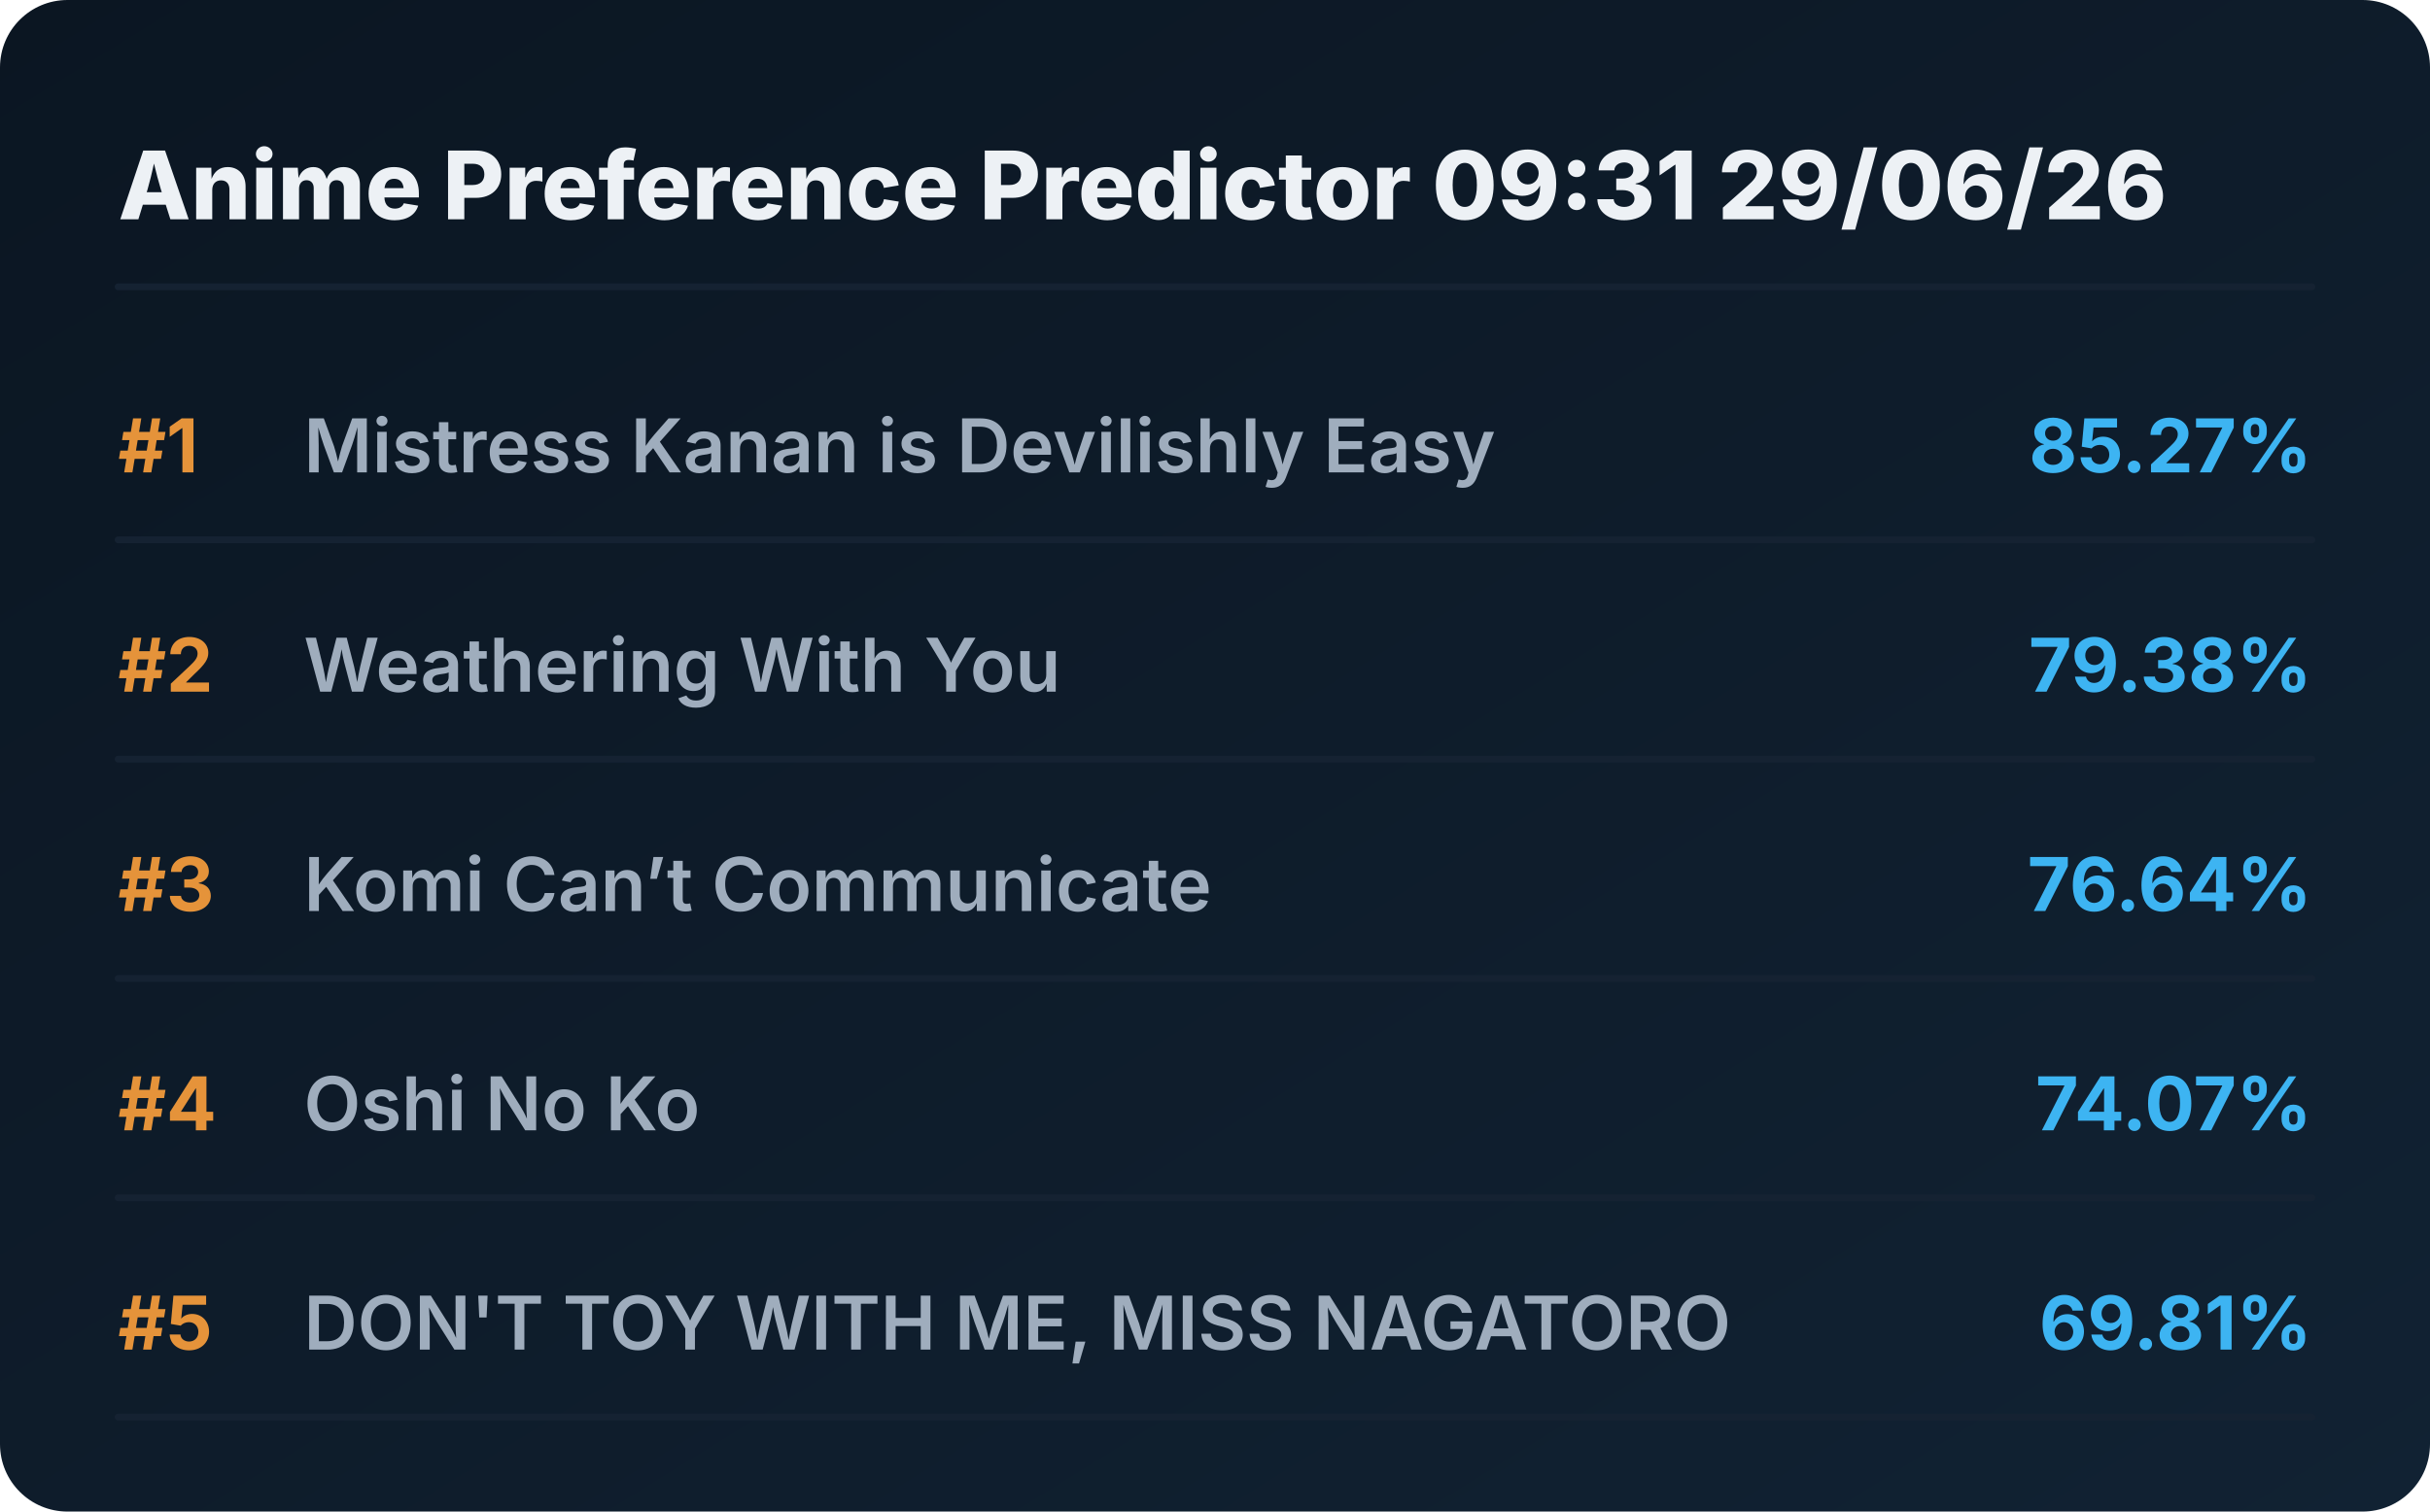
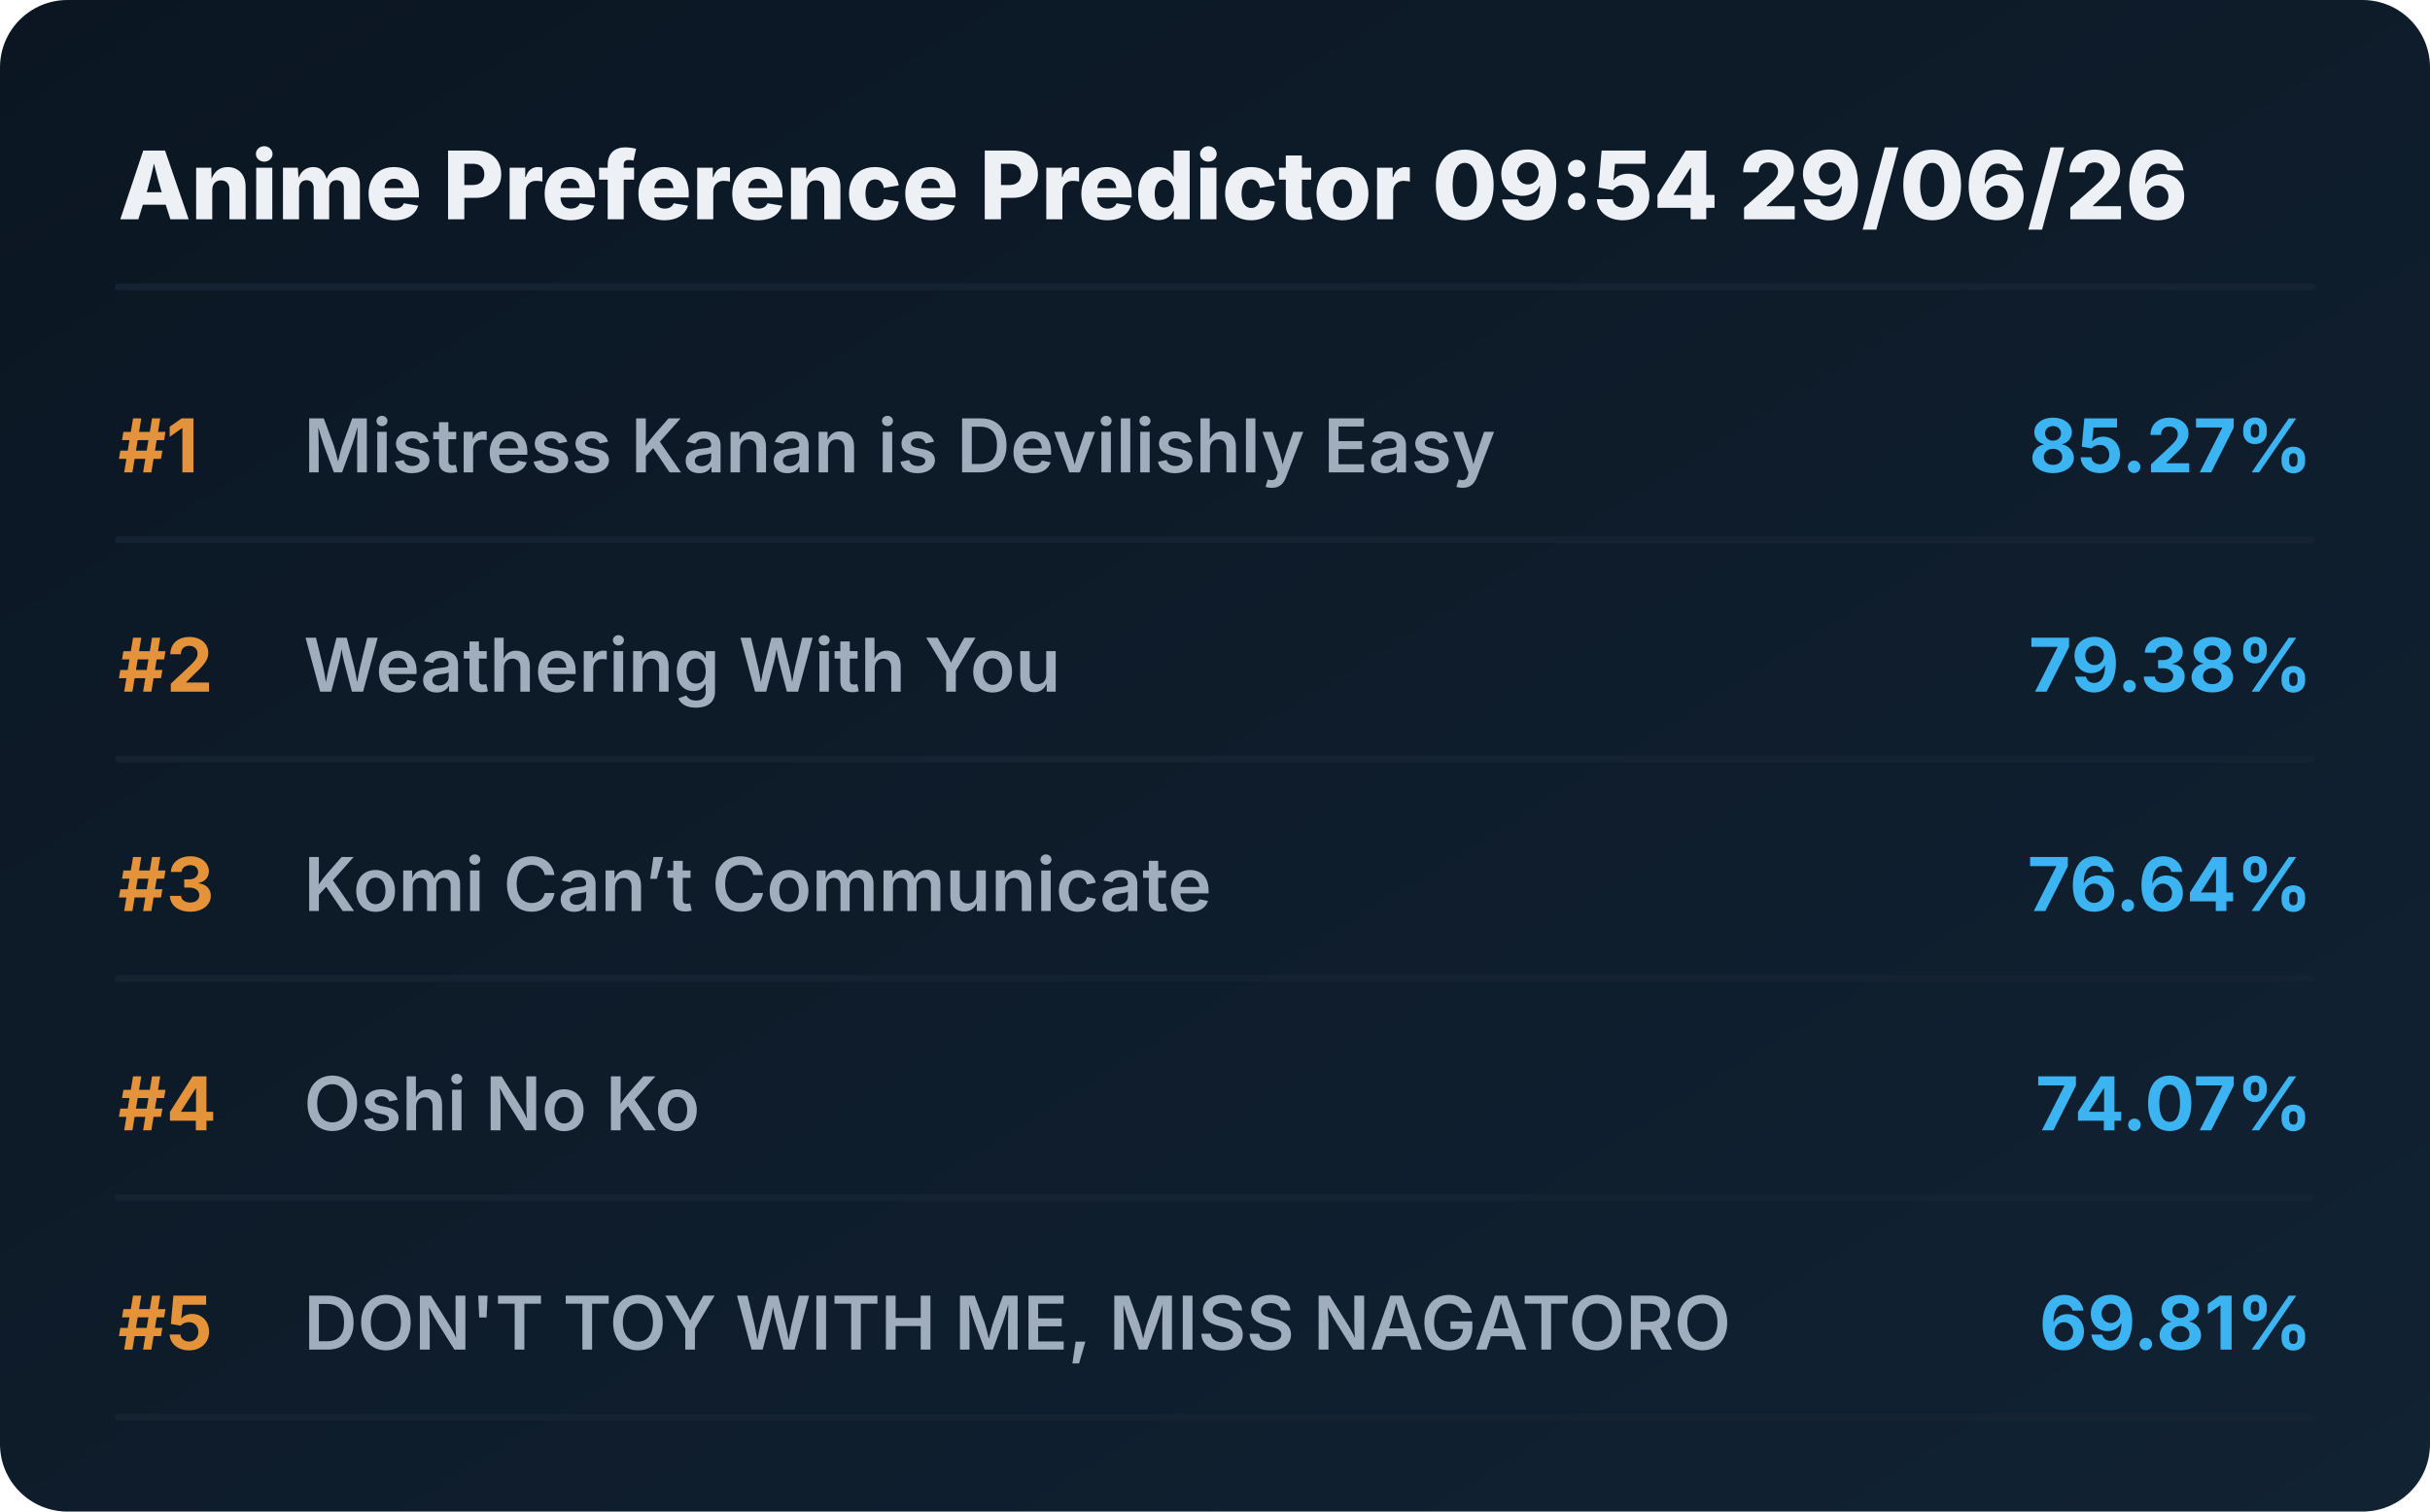
<svg xmlns="http://www.w3.org/2000/svg" viewBox="0 0 720 448" preserveAspectRatio="xMidYMid meet" style="width: 100%; height: auto; max-width: 720px;">
  <defs>
    <linearGradient id="boxGrad" x1="0%" y1="0%" x2="100%" y2="100%">
      <stop offset="0%" stop-color="#0b1622" />
      <stop offset="100%" stop-color="#112233" />
    </linearGradient>
    <clipPath id="titleClip">
      <rect x="90" y="0" width="510" height="100%" />
    </clipPath>
  </defs>
  <style>
    .bg { fill: url(#boxGrad); rx: 20px; }
    .header { font-family: 'Overpass', 'Inter', system-ui, sans-serif; font-weight: 800; font-size: 28px; fill: #edf1f5; }
    .rank { font-family: 'Overpass', 'Inter', system-ui, sans-serif; font-weight: 700; font-size: 22px; fill: #e5933a; }
    .title { font-family: 'Overpass', 'Inter', system-ui, sans-serif; font-weight: 600; font-size: 22px; fill: #9fadbd; }
    .score { font-family: 'Overpass', 'Inter', system-ui, sans-serif; font-weight: 700; font-size: 22px; fill: #3db4f2; }
    .line { stroke: #152232; stroke-width: 2; stroke-linecap: round; }
  </style>
  <rect class="bg" width="720" height="448" />
-   <text x="35" y="65" class="header">Anime Preference Predictor 09:31 29/06/26</text>
+   <text x="35" y="65" class="header">Anime Preference Predictor 09:54 29/06/26</text>
  <line x1="35" y1="85" x2="685" y2="85" class="line" />
  <g transform="translate(0, 0)">
    <text x="35" y="140" class="rank">#1</text>
    <text x="90" y="140" class="title">Mistress Kanan is Devilishly Easy</text>
    <text x="685" y="140" class="score" text-anchor="end">85.27%</text>
    <line x1="35" y1="160" x2="685" y2="160" class="line" />
  </g>
  <g transform="translate(0, 65)">
    <text x="35" y="140" class="rank">#2</text>
    <text x="90" y="140" class="title">Weathering With You</text>
    <text x="685" y="140" class="score" text-anchor="end">79.38%</text>
    <line x1="35" y1="160" x2="685" y2="160" class="line" />
  </g>
  <g transform="translate(0, 130)">
    <text x="35" y="140" class="rank">#3</text>
    <text x="90" y="140" class="title">Komi Can’t Communicate</text>
    <text x="685" y="140" class="score" text-anchor="end">76.64%</text>
    <line x1="35" y1="160" x2="685" y2="160" class="line" />
  </g>
  <g transform="translate(0, 195)">
    <text x="35" y="140" class="rank">#4</text>
    <text x="90" y="140" class="title">Oshi No Ko</text>
    <text x="685" y="140" class="score" text-anchor="end">74.07%</text>
    <line x1="35" y1="160" x2="685" y2="160" class="line" />
  </g>
  <g transform="translate(0, 260)">
    <text x="35" y="140" class="rank">#5</text>
    <text x="90" y="140" class="title">DON'T TOY WITH ME, MISS NAGATORO</text>
    <text x="685" y="140" class="score" text-anchor="end">69.81%</text>
    <line x1="35" y1="160" x2="685" y2="160" class="line" />
  </g>
</svg>
